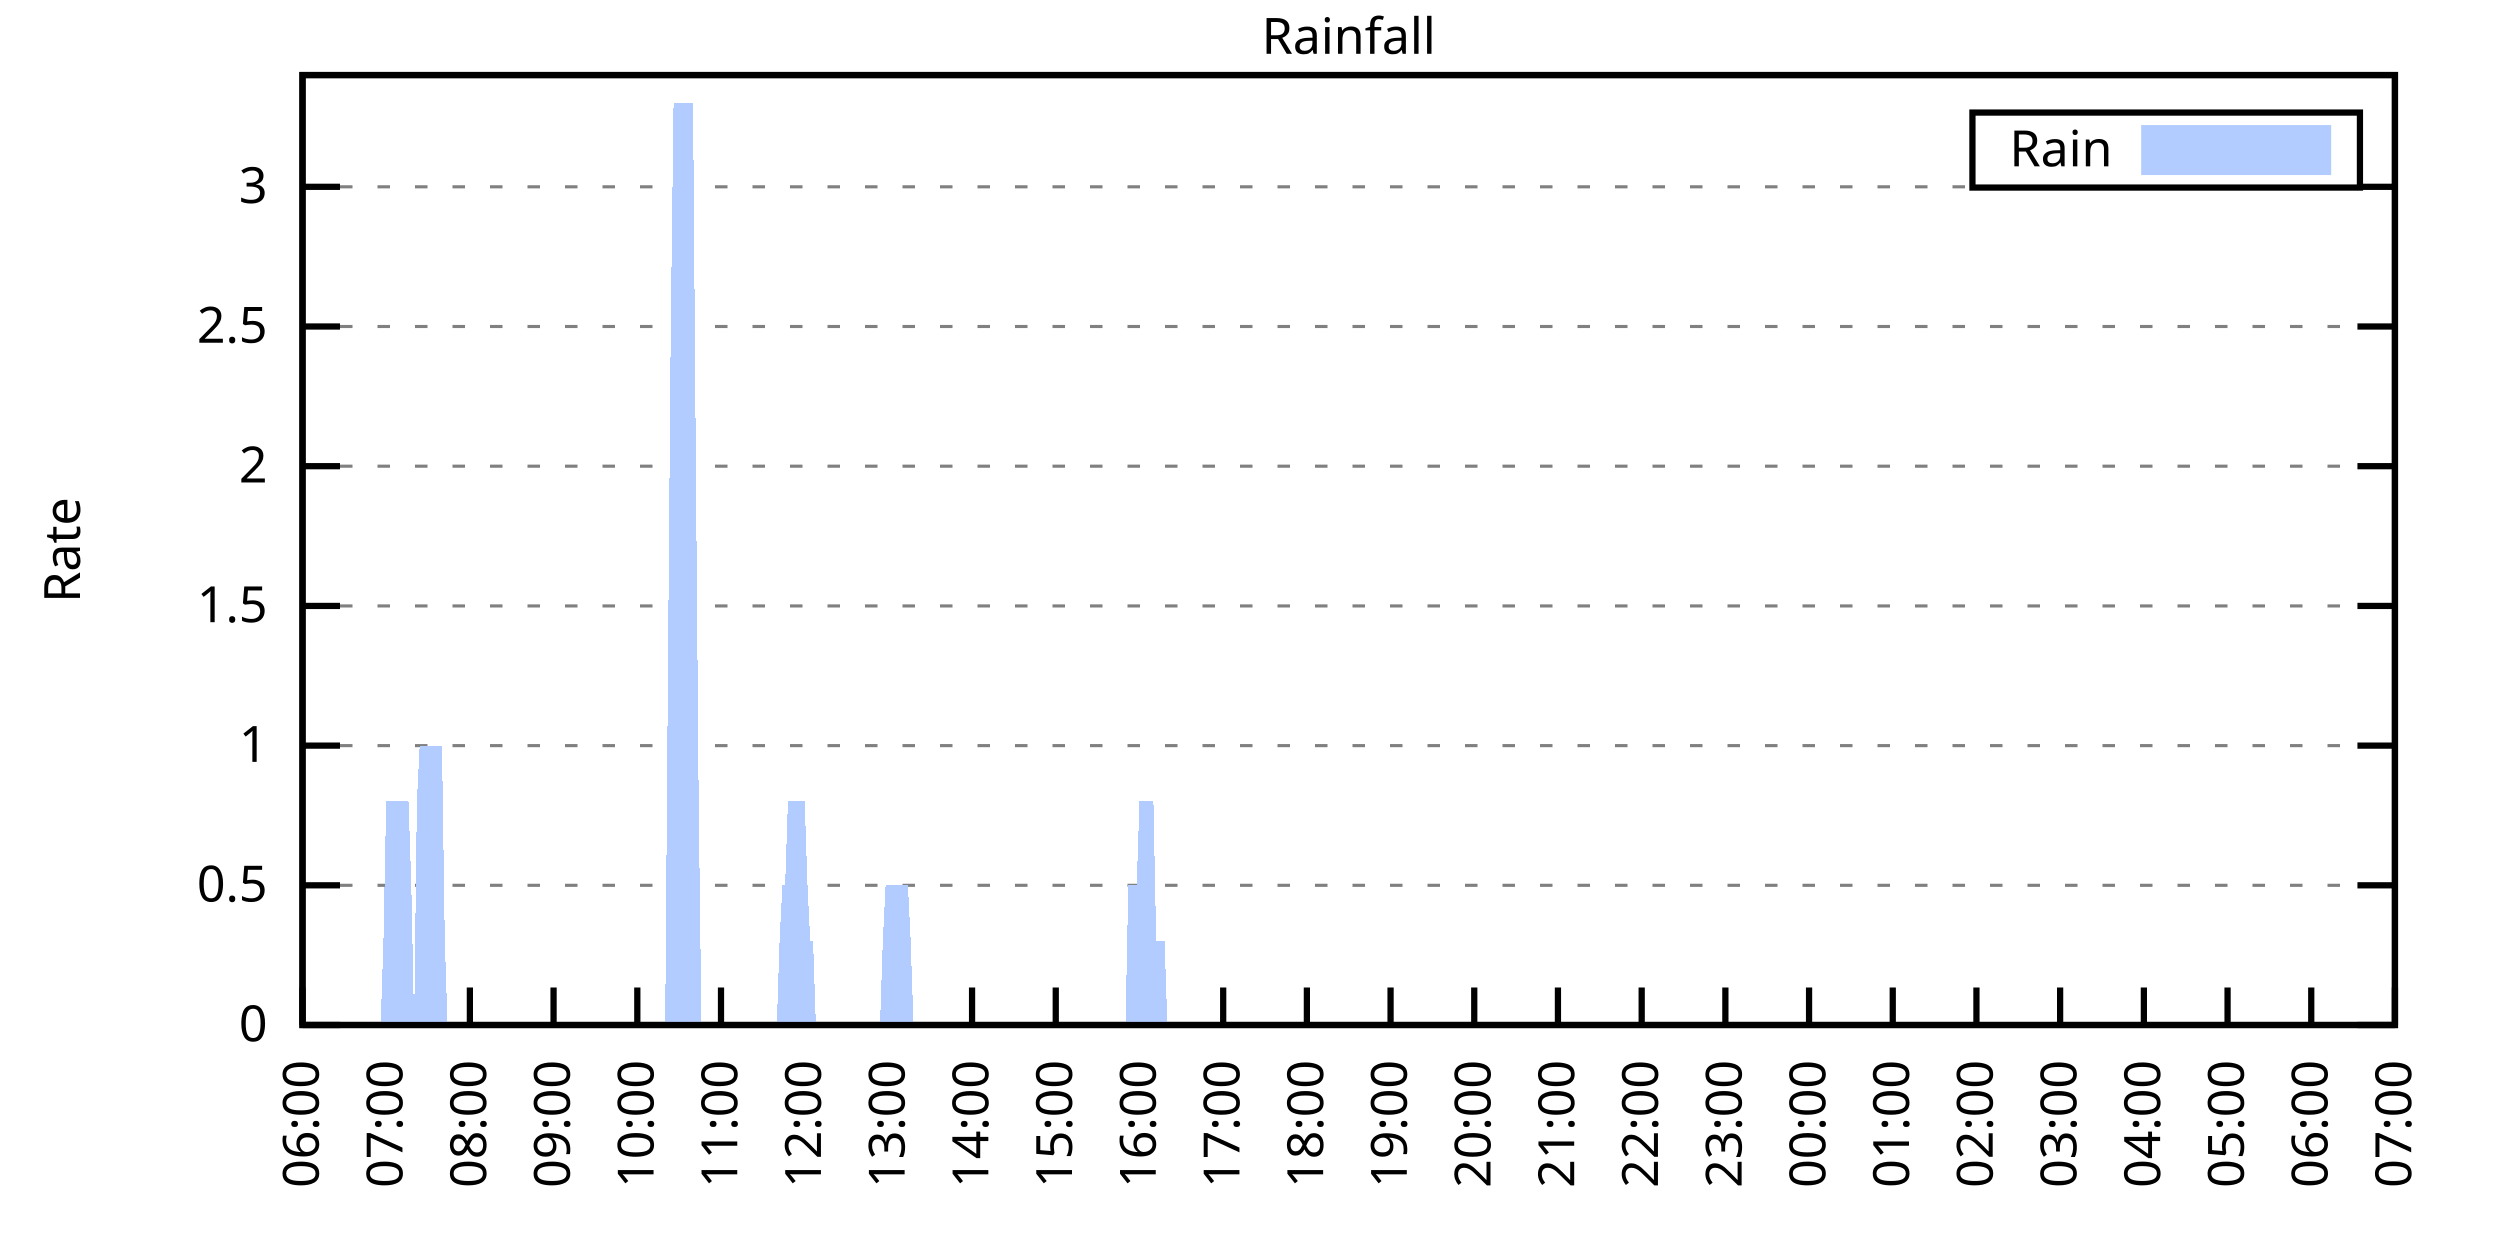
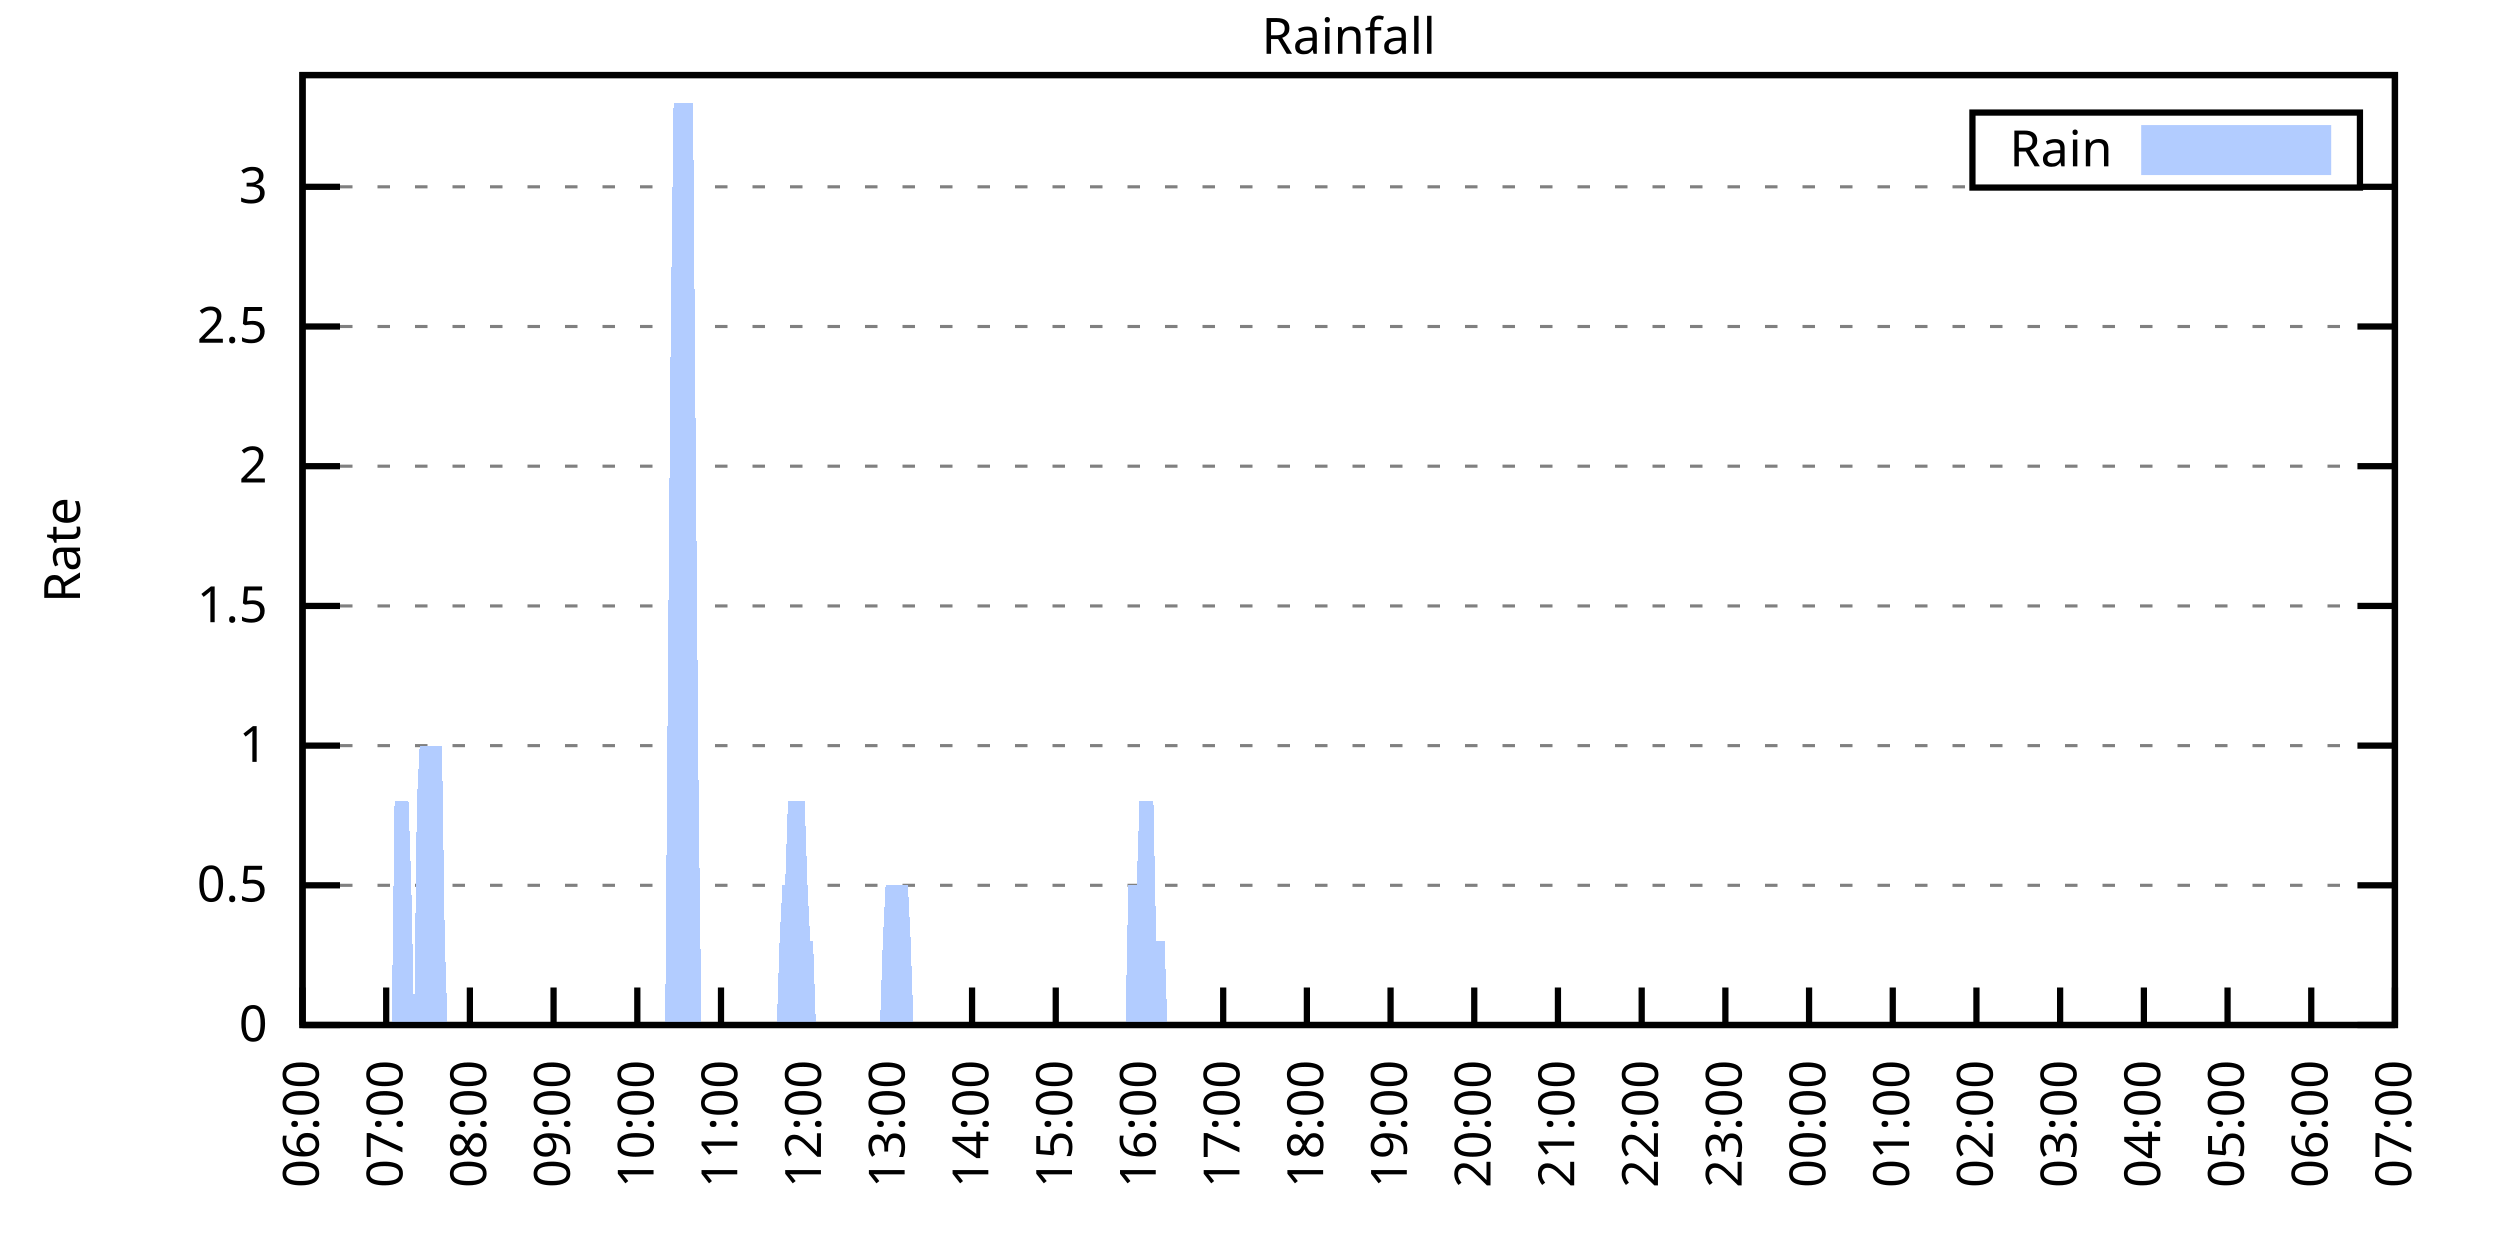
<svg xmlns="http://www.w3.org/2000/svg" xmlns:xlink="http://www.w3.org/1999/xlink" width="400" height="200" viewBox="0 0 400 200">
  <g id="gnuplot_canvas">
    <rect x="0" y="0" width="400" height="200" fill="none" />
    <defs>
      <circle id="gpDot" r="0.5" stroke-width="0.5" stroke="currentColor" />
      <path id="gpPt0" stroke-width="0.333" stroke="currentColor" d="M-1,0 h2 M0,-1 v2" />
      <path id="gpPt1" stroke-width="0.333" stroke="currentColor" d="M-1,-1 L1,1 M1,-1 L-1,1" />
      <path id="gpPt2" stroke-width="0.333" stroke="currentColor" d="M-1,0 L1,0 M0,-1 L0,1 M-1,-1 L1,1 M-1,1 L1,-1" />
      <rect id="gpPt3" stroke-width="0.333" stroke="currentColor" x="-1" y="-1" width="2" height="2" />
      <rect id="gpPt4" stroke-width="0.333" stroke="currentColor" fill="currentColor" x="-1" y="-1" width="2" height="2" />
      <circle id="gpPt5" stroke-width="0.333" stroke="currentColor" cx="0" cy="0" r="1" />
      <use xlink:href="#gpPt5" id="gpPt6" fill="currentColor" stroke="none" />
      <path id="gpPt7" stroke-width="0.333" stroke="currentColor" d="M0,-1.33 L-1.33,0.67 L1.33,0.67 z" />
      <use xlink:href="#gpPt7" id="gpPt8" fill="currentColor" stroke="none" />
      <use xlink:href="#gpPt7" id="gpPt9" stroke="currentColor" transform="rotate(180)" />
      <use xlink:href="#gpPt9" id="gpPt10" fill="currentColor" stroke="none" />
      <use xlink:href="#gpPt3" id="gpPt11" stroke="currentColor" transform="rotate(45)" />
      <use xlink:href="#gpPt11" id="gpPt12" fill="currentColor" stroke="none" />
      <path id="gpPt13" stroke-width="0.333" stroke="currentColor" d="M0,1.330 L1.265,0.411 L0.782,-1.067 L-0.782,-1.076 L-1.265,0.411 z" />
      <use xlink:href="#gpPt13" id="gpPt14" fill="currentColor" stroke="none" />
      <filter id="textbox" filterUnits="objectBoundingBox" x="0" y="0" height="1" width="1">
        <feFlood flood-color="white" flood-opacity="1" result="bgnd" />
        <feComposite in="SourceGraphic" in2="bgnd" operator="atop" />
      </filter>
      <filter id="greybox" filterUnits="objectBoundingBox" x="0" y="0" height="1" width="1">
        <feFlood flood-color="lightgrey" flood-opacity="1" result="grey" />
        <feComposite in="SourceGraphic" in2="grey" operator="atop" />
      </filter>
    </defs>
    <g fill="none" color="white" stroke="currentColor" stroke-width="1.00" stroke-linecap="butt" stroke-linejoin="miter">
</g>
    <g fill="none" color="black" stroke="currentColor" stroke-width="1.00" stroke-linecap="butt" stroke-linejoin="miter">
      <g stroke="none" shape-rendering="crispEdges">
        <polygon fill="rgb(255, 255, 255)" points="48.40,164.00 383.18,164.00 383.18,12.02 48.40,12.02 " />
      </g>
    </g>
    <g fill="none" color="black" stroke="currentColor" stroke-width="1.00" stroke-linecap="butt" stroke-linejoin="miter">
</g>
    <g fill="none" color="black" stroke="black" stroke-width="0.50" stroke-linecap="butt" stroke-linejoin="miter">
</g>
    <g fill="none" color="gray" stroke="currentColor" stroke-width="0.50" stroke-linecap="butt" stroke-linejoin="miter">
      <path stroke="gray" stroke-dasharray="2,4" class="gridline" d="M48.40,164.00 L383.19,164.00  " />
    </g>
    <g fill="none" color="gray" stroke="gray" stroke-width="1.00" stroke-linecap="butt" stroke-linejoin="miter">
</g>
    <g fill="none" color="black" stroke="currentColor" stroke-width="1.00" stroke-linecap="butt" stroke-linejoin="miter">
      <path stroke="black" d="M48.40,164.00 L54.40,164.00 M383.19,164.00 L377.19,164.00  " />
      <g transform="translate(42.80,166.60)" stroke="none" fill="black" font-family="Sans" font-size="8.00" text-anchor="end">
        <text>
          <tspan font-family="Sans"> 0</tspan>
        </text>
      </g>
    </g>
    <g fill="none" color="black" stroke="currentColor" stroke-width="1.00" stroke-linecap="butt" stroke-linejoin="miter">
</g>
    <g fill="none" color="black" stroke="black" stroke-width="0.50" stroke-linecap="butt" stroke-linejoin="miter">
</g>
    <g fill="none" color="gray" stroke="currentColor" stroke-width="0.50" stroke-linecap="butt" stroke-linejoin="miter">
      <path stroke="gray" stroke-dasharray="2,4" class="gridline" d="M48.40,141.65 L383.19,141.65  " />
    </g>
    <g fill="none" color="gray" stroke="gray" stroke-width="1.00" stroke-linecap="butt" stroke-linejoin="miter">
</g>
    <g fill="none" color="black" stroke="currentColor" stroke-width="1.00" stroke-linecap="butt" stroke-linejoin="miter">
      <path stroke="black" d="M48.40,141.65 L54.40,141.65 M383.19,141.65 L377.19,141.65  " />
      <g transform="translate(42.80,144.25)" stroke="none" fill="black" font-family="Sans" font-size="8.00" text-anchor="end">
        <text>
          <tspan font-family="Sans"> 0.5</tspan>
        </text>
      </g>
    </g>
    <g fill="none" color="black" stroke="currentColor" stroke-width="1.00" stroke-linecap="butt" stroke-linejoin="miter">
</g>
    <g fill="none" color="black" stroke="black" stroke-width="0.50" stroke-linecap="butt" stroke-linejoin="miter">
</g>
    <g fill="none" color="gray" stroke="currentColor" stroke-width="0.50" stroke-linecap="butt" stroke-linejoin="miter">
      <path stroke="gray" stroke-dasharray="2,4" class="gridline" d="M48.40,119.30 L383.19,119.30  " />
    </g>
    <g fill="none" color="gray" stroke="gray" stroke-width="1.00" stroke-linecap="butt" stroke-linejoin="miter">
</g>
    <g fill="none" color="black" stroke="currentColor" stroke-width="1.00" stroke-linecap="butt" stroke-linejoin="miter">
      <path stroke="black" d="M48.40,119.30 L54.40,119.30 M383.19,119.30 L377.19,119.30  " />
      <g transform="translate(42.80,121.90)" stroke="none" fill="black" font-family="Sans" font-size="8.00" text-anchor="end">
        <text>
          <tspan font-family="Sans"> 1</tspan>
        </text>
      </g>
    </g>
    <g fill="none" color="black" stroke="currentColor" stroke-width="1.00" stroke-linecap="butt" stroke-linejoin="miter">
</g>
    <g fill="none" color="black" stroke="black" stroke-width="0.50" stroke-linecap="butt" stroke-linejoin="miter">
</g>
    <g fill="none" color="gray" stroke="currentColor" stroke-width="0.50" stroke-linecap="butt" stroke-linejoin="miter">
      <path stroke="gray" stroke-dasharray="2,4" class="gridline" d="M48.40,96.95 L383.19,96.95  " />
    </g>
    <g fill="none" color="gray" stroke="gray" stroke-width="1.00" stroke-linecap="butt" stroke-linejoin="miter">
</g>
    <g fill="none" color="black" stroke="currentColor" stroke-width="1.00" stroke-linecap="butt" stroke-linejoin="miter">
      <path stroke="black" d="M48.40,96.95 L54.40,96.95 M383.19,96.95 L377.19,96.95  " />
      <g transform="translate(42.80,99.55)" stroke="none" fill="black" font-family="Sans" font-size="8.00" text-anchor="end">
        <text>
          <tspan font-family="Sans"> 1.5</tspan>
        </text>
      </g>
    </g>
    <g fill="none" color="black" stroke="currentColor" stroke-width="1.00" stroke-linecap="butt" stroke-linejoin="miter">
</g>
    <g fill="none" color="black" stroke="black" stroke-width="0.50" stroke-linecap="butt" stroke-linejoin="miter">
</g>
    <g fill="none" color="gray" stroke="currentColor" stroke-width="0.50" stroke-linecap="butt" stroke-linejoin="miter">
      <path stroke="gray" stroke-dasharray="2,4" class="gridline" d="M48.40,74.59 L383.19,74.59  " />
    </g>
    <g fill="none" color="gray" stroke="gray" stroke-width="1.00" stroke-linecap="butt" stroke-linejoin="miter">
</g>
    <g fill="none" color="black" stroke="currentColor" stroke-width="1.00" stroke-linecap="butt" stroke-linejoin="miter">
      <path stroke="black" d="M48.40,74.59 L54.40,74.59 M383.19,74.59 L377.19,74.59  " />
      <g transform="translate(42.80,77.19)" stroke="none" fill="black" font-family="Sans" font-size="8.00" text-anchor="end">
        <text>
          <tspan font-family="Sans"> 2</tspan>
        </text>
      </g>
    </g>
    <g fill="none" color="black" stroke="currentColor" stroke-width="1.00" stroke-linecap="butt" stroke-linejoin="miter">
</g>
    <g fill="none" color="black" stroke="black" stroke-width="0.50" stroke-linecap="butt" stroke-linejoin="miter">
</g>
    <g fill="none" color="gray" stroke="currentColor" stroke-width="0.50" stroke-linecap="butt" stroke-linejoin="miter">
      <path stroke="gray" stroke-dasharray="2,4" class="gridline" d="M48.40,52.24 L383.19,52.24  " />
    </g>
    <g fill="none" color="gray" stroke="gray" stroke-width="1.00" stroke-linecap="butt" stroke-linejoin="miter">
</g>
    <g fill="none" color="black" stroke="currentColor" stroke-width="1.00" stroke-linecap="butt" stroke-linejoin="miter">
      <path stroke="black" d="M48.40,52.24 L54.40,52.24 M383.19,52.24 L377.19,52.24  " />
      <g transform="translate(42.80,54.84)" stroke="none" fill="black" font-family="Sans" font-size="8.00" text-anchor="end">
        <text>
          <tspan font-family="Sans"> 2.5</tspan>
        </text>
      </g>
    </g>
    <g fill="none" color="black" stroke="currentColor" stroke-width="1.00" stroke-linecap="butt" stroke-linejoin="miter">
</g>
    <g fill="none" color="black" stroke="black" stroke-width="0.50" stroke-linecap="butt" stroke-linejoin="miter">
</g>
    <g fill="none" color="gray" stroke="currentColor" stroke-width="0.50" stroke-linecap="butt" stroke-linejoin="miter">
      <path stroke="gray" stroke-dasharray="2,4" class="gridline" d="M48.40,29.89 L315.59,29.89 M377.59,29.89 L383.19,29.89  " />
    </g>
    <g fill="none" color="gray" stroke="gray" stroke-width="1.00" stroke-linecap="butt" stroke-linejoin="miter">
</g>
    <g fill="none" color="black" stroke="currentColor" stroke-width="1.00" stroke-linecap="butt" stroke-linejoin="miter">
      <path stroke="black" d="M48.40,29.89 L54.40,29.89 M383.19,29.89 L377.19,29.89  " />
      <g transform="translate(42.80,32.49)" stroke="none" fill="black" font-family="Sans" font-size="8.00" text-anchor="end">
        <text>
          <tspan font-family="Sans"> 3</tspan>
        </text>
      </g>
    </g>
    <g fill="none" color="black" stroke="currentColor" stroke-width="1.00" stroke-linecap="butt" stroke-linejoin="miter">
      <path stroke="black" d="M48.40,164.00 L48.40,158.00  " />
      <g transform="translate(51.00,169.60) rotate(270.00)" stroke="none" fill="black" font-family="Sans" font-size="8.00" text-anchor="end">
        <text>
          <tspan font-family="Sans">06:00</tspan>
        </text>
      </g>
    </g>
    <g fill="none" color="black" stroke="currentColor" stroke-width="1.00" stroke-linecap="butt" stroke-linejoin="miter">
      <path stroke="black" d="M61.79,164.00 L61.79,158.00  " />
      <g transform="translate(64.39,169.60) rotate(270.00)" stroke="none" fill="black" font-family="Sans" font-size="8.00" text-anchor="end">
        <text>
          <tspan font-family="Sans">07:00</tspan>
        </text>
      </g>
    </g>
    <g fill="none" color="black" stroke="currentColor" stroke-width="1.00" stroke-linecap="butt" stroke-linejoin="miter">
      <path stroke="black" d="M75.18,164.00 L75.18,158.00  " />
      <g transform="translate(77.78,169.60) rotate(270.00)" stroke="none" fill="black" font-family="Sans" font-size="8.00" text-anchor="end">
        <text>
          <tspan font-family="Sans">08:00</tspan>
        </text>
      </g>
    </g>
    <g fill="none" color="black" stroke="currentColor" stroke-width="1.00" stroke-linecap="butt" stroke-linejoin="miter">
      <path stroke="black" d="M88.57,164.00 L88.57,158.00  " />
      <g transform="translate(91.17,169.60) rotate(270.00)" stroke="none" fill="black" font-family="Sans" font-size="8.00" text-anchor="end">
        <text>
          <tspan font-family="Sans">09:00</tspan>
        </text>
      </g>
    </g>
    <g fill="none" color="black" stroke="currentColor" stroke-width="1.00" stroke-linecap="butt" stroke-linejoin="miter">
      <path stroke="black" d="M101.97,164.00 L101.97,158.00  " />
      <g transform="translate(104.57,169.60) rotate(270.00)" stroke="none" fill="black" font-family="Sans" font-size="8.00" text-anchor="end">
        <text>
          <tspan font-family="Sans">10:00</tspan>
        </text>
      </g>
    </g>
    <g fill="none" color="black" stroke="currentColor" stroke-width="1.00" stroke-linecap="butt" stroke-linejoin="miter">
      <path stroke="black" d="M115.36,164.00 L115.36,158.00  " />
      <g transform="translate(117.96,169.60) rotate(270.00)" stroke="none" fill="black" font-family="Sans" font-size="8.00" text-anchor="end">
        <text>
          <tspan font-family="Sans">11:00</tspan>
        </text>
      </g>
    </g>
    <g fill="none" color="black" stroke="currentColor" stroke-width="1.00" stroke-linecap="butt" stroke-linejoin="miter">
      <path stroke="black" d="M128.75,164.00 L128.75,158.00  " />
      <g transform="translate(131.35,169.60) rotate(270.00)" stroke="none" fill="black" font-family="Sans" font-size="8.00" text-anchor="end">
        <text>
          <tspan font-family="Sans">12:00</tspan>
        </text>
      </g>
    </g>
    <g fill="none" color="black" stroke="currentColor" stroke-width="1.00" stroke-linecap="butt" stroke-linejoin="miter">
      <path stroke="black" d="M142.14,164.00 L142.14,158.00  " />
      <g transform="translate(144.74,169.60) rotate(270.00)" stroke="none" fill="black" font-family="Sans" font-size="8.00" text-anchor="end">
        <text>
          <tspan font-family="Sans">13:00</tspan>
        </text>
      </g>
    </g>
    <g fill="none" color="black" stroke="currentColor" stroke-width="1.00" stroke-linecap="butt" stroke-linejoin="miter">
      <path stroke="black" d="M155.53,164.00 L155.53,158.00  " />
      <g transform="translate(158.13,169.60) rotate(270.00)" stroke="none" fill="black" font-family="Sans" font-size="8.00" text-anchor="end">
        <text>
          <tspan font-family="Sans">14:00</tspan>
        </text>
      </g>
    </g>
    <g fill="none" color="black" stroke="currentColor" stroke-width="1.00" stroke-linecap="butt" stroke-linejoin="miter">
      <path stroke="black" d="M168.92,164.00 L168.92,158.00  " />
      <g transform="translate(171.52,169.60) rotate(270.00)" stroke="none" fill="black" font-family="Sans" font-size="8.00" text-anchor="end">
        <text>
          <tspan font-family="Sans">15:00</tspan>
        </text>
      </g>
    </g>
    <g fill="none" color="black" stroke="currentColor" stroke-width="1.00" stroke-linecap="butt" stroke-linejoin="miter">
      <path stroke="black" d="M182.32,164.00 L182.32,158.00  " />
      <g transform="translate(184.92,169.60) rotate(270.00)" stroke="none" fill="black" font-family="Sans" font-size="8.00" text-anchor="end">
        <text>
          <tspan font-family="Sans">16:00</tspan>
        </text>
      </g>
    </g>
    <g fill="none" color="black" stroke="currentColor" stroke-width="1.00" stroke-linecap="butt" stroke-linejoin="miter">
      <path stroke="black" d="M195.71,164.00 L195.71,158.00  " />
      <g transform="translate(198.31,169.60) rotate(270.00)" stroke="none" fill="black" font-family="Sans" font-size="8.00" text-anchor="end">
        <text>
          <tspan font-family="Sans">17:00</tspan>
        </text>
      </g>
    </g>
    <g fill="none" color="black" stroke="currentColor" stroke-width="1.00" stroke-linecap="butt" stroke-linejoin="miter">
      <path stroke="black" d="M209.10,164.00 L209.10,158.00  " />
      <g transform="translate(211.70,169.60) rotate(270.00)" stroke="none" fill="black" font-family="Sans" font-size="8.00" text-anchor="end">
        <text>
          <tspan font-family="Sans">18:00</tspan>
        </text>
      </g>
    </g>
    <g fill="none" color="black" stroke="currentColor" stroke-width="1.00" stroke-linecap="butt" stroke-linejoin="miter">
      <path stroke="black" d="M222.49,164.00 L222.49,158.00  " />
      <g transform="translate(225.09,169.60) rotate(270.00)" stroke="none" fill="black" font-family="Sans" font-size="8.00" text-anchor="end">
        <text>
          <tspan font-family="Sans">19:00</tspan>
        </text>
      </g>
    </g>
    <g fill="none" color="black" stroke="currentColor" stroke-width="1.00" stroke-linecap="butt" stroke-linejoin="miter">
      <path stroke="black" d="M235.88,164.00 L235.88,158.00  " />
      <g transform="translate(238.48,169.60) rotate(270.00)" stroke="none" fill="black" font-family="Sans" font-size="8.00" text-anchor="end">
        <text>
          <tspan font-family="Sans">20:00</tspan>
        </text>
      </g>
    </g>
    <g fill="none" color="black" stroke="currentColor" stroke-width="1.00" stroke-linecap="butt" stroke-linejoin="miter">
      <path stroke="black" d="M249.27,164.00 L249.27,158.00  " />
      <g transform="translate(251.87,169.60) rotate(270.00)" stroke="none" fill="black" font-family="Sans" font-size="8.00" text-anchor="end">
        <text>
          <tspan font-family="Sans">21:00</tspan>
        </text>
      </g>
    </g>
    <g fill="none" color="black" stroke="currentColor" stroke-width="1.00" stroke-linecap="butt" stroke-linejoin="miter">
      <path stroke="black" d="M262.67,164.00 L262.67,158.00  " />
      <g transform="translate(265.27,169.60) rotate(270.00)" stroke="none" fill="black" font-family="Sans" font-size="8.00" text-anchor="end">
        <text>
          <tspan font-family="Sans">22:00</tspan>
        </text>
      </g>
    </g>
    <g fill="none" color="black" stroke="currentColor" stroke-width="1.00" stroke-linecap="butt" stroke-linejoin="miter">
      <path stroke="black" d="M276.06,164.00 L276.06,158.00  " />
      <g transform="translate(278.66,169.60) rotate(270.00)" stroke="none" fill="black" font-family="Sans" font-size="8.00" text-anchor="end">
        <text>
          <tspan font-family="Sans">23:00</tspan>
        </text>
      </g>
    </g>
    <g fill="none" color="black" stroke="currentColor" stroke-width="1.00" stroke-linecap="butt" stroke-linejoin="miter">
      <path stroke="black" d="M289.45,164.00 L289.45,158.00  " />
      <g transform="translate(292.05,169.60) rotate(270.00)" stroke="none" fill="black" font-family="Sans" font-size="8.00" text-anchor="end">
        <text>
          <tspan font-family="Sans">00:00</tspan>
        </text>
      </g>
    </g>
    <g fill="none" color="black" stroke="currentColor" stroke-width="1.00" stroke-linecap="butt" stroke-linejoin="miter">
      <path stroke="black" d="M302.84,164.00 L302.84,158.00  " />
      <g transform="translate(305.44,169.60) rotate(270.00)" stroke="none" fill="black" font-family="Sans" font-size="8.00" text-anchor="end">
        <text>
          <tspan font-family="Sans">01:00</tspan>
        </text>
      </g>
    </g>
    <g fill="none" color="black" stroke="currentColor" stroke-width="1.00" stroke-linecap="butt" stroke-linejoin="miter">
      <path stroke="black" d="M316.23,164.00 L316.23,158.00  " />
      <g transform="translate(318.83,169.60) rotate(270.00)" stroke="none" fill="black" font-family="Sans" font-size="8.00" text-anchor="end">
        <text>
          <tspan font-family="Sans">02:00</tspan>
        </text>
      </g>
    </g>
    <g fill="none" color="black" stroke="currentColor" stroke-width="1.00" stroke-linecap="butt" stroke-linejoin="miter">
      <path stroke="black" d="M329.62,164.00 L329.62,158.00  " />
      <g transform="translate(332.22,169.60) rotate(270.00)" stroke="none" fill="black" font-family="Sans" font-size="8.00" text-anchor="end">
        <text>
          <tspan font-family="Sans">03:00</tspan>
        </text>
      </g>
    </g>
    <g fill="none" color="black" stroke="currentColor" stroke-width="1.00" stroke-linecap="butt" stroke-linejoin="miter">
      <path stroke="black" d="M343.02,164.00 L343.02,158.00  " />
      <g transform="translate(345.62,169.60) rotate(270.00)" stroke="none" fill="black" font-family="Sans" font-size="8.00" text-anchor="end">
        <text>
          <tspan font-family="Sans">04:00</tspan>
        </text>
      </g>
    </g>
    <g fill="none" color="black" stroke="currentColor" stroke-width="1.00" stroke-linecap="butt" stroke-linejoin="miter">
      <path stroke="black" d="M356.41,164.00 L356.41,158.00  " />
      <g transform="translate(359.01,169.60) rotate(270.00)" stroke="none" fill="black" font-family="Sans" font-size="8.00" text-anchor="end">
        <text>
          <tspan font-family="Sans">05:00</tspan>
        </text>
      </g>
    </g>
    <g fill="none" color="black" stroke="currentColor" stroke-width="1.00" stroke-linecap="butt" stroke-linejoin="miter">
      <path stroke="black" d="M369.80,164.00 L369.80,158.00  " />
      <g transform="translate(372.40,169.60) rotate(270.00)" stroke="none" fill="black" font-family="Sans" font-size="8.00" text-anchor="end">
        <text>
          <tspan font-family="Sans">06:00</tspan>
        </text>
      </g>
    </g>
    <g fill="none" color="black" stroke="currentColor" stroke-width="1.00" stroke-linecap="butt" stroke-linejoin="miter">
      <path stroke="black" d="M383.19,164.00 L383.19,158.00  " />
      <g transform="translate(385.79,169.60) rotate(270.00)" stroke="none" fill="black" font-family="Sans" font-size="8.00" text-anchor="end">
        <text>
          <tspan font-family="Sans">07:00</tspan>
        </text>
      </g>
    </g>
    <g fill="none" color="black" stroke="currentColor" stroke-width="1.00" stroke-linecap="butt" stroke-linejoin="miter">
</g>
    <g fill="none" color="black" stroke="currentColor" stroke-width="1.00" stroke-linecap="butt" stroke-linejoin="miter">
      <path stroke="black" d="M48.40,12.01 L48.40,164.00 L383.19,164.00 L383.19,12.01 L48.40,12.01 Z  " />
    </g>
    <g fill="none" color="black" stroke="currentColor" stroke-width="1.00" stroke-linecap="butt" stroke-linejoin="miter">
</g>
    <g fill="none" color="black" stroke="currentColor" stroke-width="1.00" stroke-linecap="butt" stroke-linejoin="miter">
      <path stroke="black" d="M315.59,30.01 L315.59,18.01 L377.59,18.01 L377.59,30.01 L315.59,30.01 Z  " />
    </g>
    <g id="Rainfall_plot_1">
      <g fill="none" color="white" stroke="black" stroke-width="2.00" stroke-linecap="butt" stroke-linejoin="miter">
</g>
      <g fill="none" color="black" stroke="currentColor" stroke-width="2.00" stroke-linecap="butt" stroke-linejoin="miter">
        <g transform="translate(337.99,26.61)" stroke="none" fill="black" font-family="Sans" font-size="8.00" text-anchor="end">
          <text>
            <tspan font-family="Sans">Rain</tspan>
          </text>
        </g>
      </g>
      <g fill="none" color="black" stroke="currentColor" stroke-width="2.00" stroke-linecap="butt" stroke-linejoin="miter">
        <g stroke="none" shape-rendering="crispEdges">
          <polygon fill="rgb(178, 204, 255)" points="343.59,27.01 371.99,27.01 371.99,21.01 343.59,21.01 " />
        </g>
        <path stroke="rgb(178, 204, 255)" d="M343.59,27.01 L371.99,27.01 L371.99,21.01 L343.59,21.01 L343.59,27.01 Z  " />
      </g>
      <g fill="none" color="black" stroke="currentColor" stroke-width="2.00" stroke-linecap="butt" stroke-linejoin="miter">
        <g stroke="none" shape-rendering="crispEdges">
-           <polygon fill="rgb(178, 204, 255)" points="55.54,164.00 55.99,164.00 56.43,164.00 56.88,164.00 57.33,164.00 57.77,164.00 58.22,164.00 58.67,164.00 59.11,164.00 59.56,164.00 60.01,164.00 60.45,164.00 60.90,164.00 61.35,150.59 61.79,128.24 62.24,128.24 62.68,128.24 63.13,128.24 63.58,128.24 64.02,128.24 64.47,128.24 64.92,128.24 65.36,128.24 65.81,141.65 66.26,164.00 66.70,128.24 67.15,119.30 67.59,119.30 68.04,119.30 68.49,119.30 68.93,119.30 69.38,119.30 69.83,119.30 70.27,119.30 70.72,119.30 71.17,150.59 71.61,164.00 72.06,164.00 72.50,164.00 72.95,164.00 73.40,164.00 73.84,164.00 74.29,164.00 74.74,164.00 75.18,164.00 75.63,164.00 76.08,164.00 76.52,164.00 76.97,164.00 77.42,164.00 77.86,164.00 78.31,164.00 78.75,164.00 79.20,164.00 79.65,164.00 80.09,164.00 80.54,164.00 80.99,164.00 81.43,164.00 81.88,164.00 82.33,164.00 82.77,164.00 83.22,164.00 83.66,164.00 84.11,164.00 84.56,164.00 85.00,164.00 85.45,164.00 85.90,164.00 86.34,164.00 86.79,164.00 87.24,164.00 87.68,164.00 88.13,164.00 88.57,164.00 89.02,164.00 89.47,164.00 89.91,164.00 90.36,164.00 90.81,164.00 91.25,164.00 91.70,164.00 92.15,164.00 92.59,164.00 93.04,164.00 93.49,164.00 93.93,164.00 94.38,164.00 94.82,164.00 95.27,164.00 95.72,164.00 96.16,164.00 96.61,164.00 97.06,164.00 97.50,164.00 97.95,164.00 98.40,164.00 98.84,164.00 99.29,164.00 99.73,164.00 100.18,164.00 100.63,164.00 101.07,164.00 101.52,164.00 101.97,164.00 102.41,164.00 102.86,164.00 103.31,164.00 103.75,164.00 104.20,164.00 104.64,164.00 105.09,164.00 105.54,164.00 105.98,164.00 106.43,164.00 106.88,105.89 107.32,52.24 107.77,16.48 108.22,16.48 108.66,16.48 109.11,16.48 109.55,16.48 110.00,16.48 110.45,16.48 110.89,16.48 111.34,74.59 111.79,128.24 112.23,164.00 112.68,164.00 113.13,164.00 113.57,164.00 114.02,164.00 114.47,164.00 114.91,164.00 115.36,164.00 115.80,164.00 116.25,164.00 116.70,164.00 117.14,164.00 117.59,164.00 118.04,164.00 118.48,164.00 118.93,164.00 119.38,164.00 119.82,164.00 120.27,164.00 120.71,164.00 121.16,164.00 121.61,164.00 122.05,164.00 122.50,164.00 122.95,164.00 123.39,164.00 123.84,164.00 124.29,164.00 124.73,150.59 125.18,141.65 125.62,141.65 126.07,128.24 126.52,128.24 126.96,128.24 127.41,128.24 127.86,128.24 128.30,128.24 128.75,128.24 129.20,141.65 129.64,150.59 130.09,150.59 130.54,164.00 130.98,164.00 131.43,164.00 131.87,164.00 132.32,164.00 132.77,164.00 133.21,164.00 133.66,164.00 134.11,164.00 134.55,164.00 135.00,164.00 135.45,164.00 135.89,164.00 136.34,164.00 136.78,164.00 137.23,164.00 137.68,164.00 138.12,164.00 138.57,164.00 139.02,164.00 139.46,164.00 139.91,164.00 140.36,164.00 140.80,164.00 141.25,150.59 141.69,141.65 142.14,141.65 142.59,141.65 143.03,141.65 143.48,141.65 143.93,141.65 144.37,141.65 144.82,141.65 145.27,141.65 145.71,150.59 146.16,164.00 146.61,164.00 147.05,164.00 147.50,164.00 147.94,164.00 148.39,164.00 148.84,164.00 149.28,164.00 149.73,164.00 150.18,164.00 150.62,164.00 151.07,164.00 151.52,164.00 151.96,164.00 152.41,164.00 152.85,164.00 153.30,164.00 153.75,164.00 154.19,164.00 154.64,164.00 155.09,164.00 155.53,164.00 155.98,164.00 156.43,164.00 156.87,164.00 157.32,164.00 157.76,164.00 158.21,164.00 158.66,164.00 159.10,164.00 159.55,164.00 160.00,164.00 160.44,164.00 160.89,164.00 161.34,164.00 161.78,164.00 162.23,164.00 162.67,164.00 163.12,164.00 163.57,164.00 164.01,164.00 164.46,164.00 164.91,164.00 165.35,164.00 165.80,164.00 166.25,164.00 166.69,164.00 167.14,164.00 167.59,164.00 168.03,164.00 168.48,164.00 168.92,164.00 169.37,164.00 169.82,164.00 170.26,164.00 170.71,164.00 171.16,164.00 171.60,164.00 172.05,164.00 172.50,164.00 172.94,164.00 173.39,164.00 173.83,164.00 174.28,164.00 174.73,164.00 175.17,164.00 175.62,164.00 176.07,164.00 176.51,164.00 176.96,164.00 177.41,164.00 177.85,164.00 178.30,164.00 178.74,164.00 179.19,164.00 179.64,164.00 180.08,164.00 180.53,141.65 180.98,141.65 181.42,141.65 181.87,141.65 182.32,128.24 182.76,128.24 183.21,128.24 183.66,128.24 184.10,128.24 184.55,128.24 184.99,150.59 185.44,150.59 185.89,150.59 186.33,150.59 186.78,164.00 187.23,164.00 187.67,164.00 188.12,164.00 188.57,164.00 189.01,164.00 189.46,164.00 189.90,164.00 190.35,164.00 190.80,164.00 191.24,164.00 191.69,164.00 192.14,164.00 192.58,164.00 193.03,164.00 193.48,164.00 193.92,164.00 194.37,164.00 194.81,164.00 195.26,164.00 195.71,164.00 196.15,164.00 196.60,164.00 197.05,164.00 197.49,164.00 197.94,164.00 198.39,164.00 198.83,164.00 199.28,164.00 199.73,164.00 200.17,164.00 200.62,164.00 201.06,164.00 201.51,164.00 201.96,164.00 202.40,164.00 202.85,164.00 203.30,164.00 203.74,164.00 204.19,164.00 204.64,164.00 205.08,164.00 205.53,164.00 205.97,164.00 206.42,164.00 206.87,164.00 207.31,164.00 207.76,164.00 208.21,164.00 208.65,164.00 209.10,164.00 209.55,164.00 209.99,164.00 210.44,164.00 210.88,164.00 211.33,164.00 211.78,164.00 212.22,164.00 212.67,164.00 213.12,164.00 213.56,164.00 214.01,164.00 214.46,164.00 214.90,164.00 215.35,164.00 215.80,164.00 216.24,164.00 216.69,164.00 217.13,164.00 217.58,164.00 218.03,164.00 218.47,164.00 218.92,164.00 219.37,164.00 219.81,164.00 220.26,164.00 220.71,164.00 221.15,164.00 221.60,164.00 222.04,164.00 222.49,164.00 222.94,164.00 223.38,164.00 223.83,164.00 224.28,164.00 224.72,164.00 225.17,164.00 225.62,164.00 226.06,164.00 226.51,164.00 226.95,164.00 227.40,164.00 227.85,164.00 228.29,164.00 228.74,164.00 229.19,164.00 229.63,164.00 230.08,164.00 230.53,164.00 230.97,164.00 231.42,164.00 231.86,164.00 232.31,164.00 232.76,164.00 233.20,164.00 233.65,164.00 234.10,164.00 234.54,164.00 234.99,164.00 235.44,164.00 235.88,164.00 236.33,164.00 236.78,164.00 237.22,164.00 237.67,164.00 238.11,164.00 238.56,164.00 239.01,164.00 239.45,164.00 239.90,164.00 240.35,164.00 240.79,164.00 241.24,164.00 241.69,164.00 242.13,164.00 242.58,164.00 243.02,164.00 243.47,164.00 243.92,164.00 244.36,164.00 244.81,164.00 245.26,164.00 245.70,164.00 246.15,164.00 246.60,164.00 247.04,164.00 247.49,164.00 247.93,164.00 248.38,164.00 248.83,164.00 249.27,164.00 249.72,164.00 250.17,164.00 250.61,164.00 251.06,164.00 251.51,164.00 251.95,164.00 252.40,164.00 252.85,164.00 253.29,164.00 253.74,164.00 254.18,164.00 254.63,164.00 255.08,164.00 255.52,164.00 255.97,164.00 256.42,164.00 256.86,164.00 257.31,164.00 257.76,164.00 258.20,164.00 258.65,164.00 259.09,164.00 259.54,164.00 259.99,164.00 260.43,164.00 260.88,164.00 261.33,164.00 261.77,164.00 262.22,164.00 262.67,164.00 263.11,164.00 263.56,164.00 264.00,164.00 264.45,164.00 264.90,164.00 265.34,164.00 265.79,164.00 266.24,164.00 266.68,164.00 267.13,164.00 267.58,164.00 268.02,164.00 268.47,164.00 268.92,164.00 269.36,164.00 269.81,164.00 270.25,164.00 270.70,164.00 271.15,164.00 271.59,164.00 272.04,164.00 272.49,164.00 272.93,164.00 273.38,164.00 273.83,164.00 274.27,164.00 274.72,164.00 275.16,164.00 275.61,164.00 276.06,164.00 276.50,164.00 276.95,164.00 277.40,164.00 277.84,164.00 278.29,164.00 278.74,164.00 279.18,164.00 279.63,164.00 280.07,164.00 280.52,164.00 280.97,164.00 281.41,164.00 281.86,164.00 282.31,164.00 282.75,164.00 283.20,164.00 283.65,164.00 284.09,164.00 284.54,164.00 284.98,164.00 285.43,164.00 285.88,164.00 286.32,164.00 286.77,164.00 287.22,164.00 287.66,164.00 288.11,164.00 288.56,164.00 289.00,164.00 289.45,164.00 289.90,164.00 290.34,164.00 290.79,164.00 291.23,164.00 291.68,164.00 292.13,164.00 292.57,164.00 293.02,164.00 293.47,164.00 293.91,164.00 294.36,164.00 294.81,164.00 295.25,164.00 295.70,164.00 296.14,164.00 296.59,164.00 297.04,164.00 297.48,164.00 297.93,164.00 298.38,164.00 298.82,164.00 299.27,164.00 299.72,164.00 300.16,164.00 300.61,164.00 301.05,164.00 301.50,164.00 301.95,164.00 302.39,164.00 302.84,164.00 303.29,164.00 303.73,164.00 304.18,164.00 304.63,164.00 305.07,164.00 305.52,164.00 305.97,164.00 306.41,164.00 306.86,164.00 307.30,164.00 307.75,164.00 308.20,164.00 308.64,164.00 309.09,164.00 309.54,164.00 309.98,164.00 310.43,164.00 310.88,164.00 311.32,164.00 311.77,164.00 312.21,164.00 312.66,164.00 313.11,164.00 313.55,164.00 314.00,164.00 314.45,164.00 314.89,164.00 315.34,164.00 315.79,164.00 316.23,164.00 316.68,164.00 317.12,164.00 317.57,164.00 318.02,164.00 318.46,164.00 318.91,164.00 319.36,164.00 319.80,164.00 320.25,164.00 320.70,164.00 321.14,164.00 321.59,164.00 322.04,164.00 322.48,164.00 322.93,164.00 323.37,164.00 323.82,164.00 324.27,164.00 324.71,164.00 325.16,164.00 325.61,164.00 326.05,164.00 326.50,164.00 326.95,164.00 327.39,164.00 327.84,164.00 328.28,164.00 328.73,164.00 329.18,164.00 329.62,164.00 330.07,164.00 330.52,164.00 330.96,164.00 331.41,164.00 331.86,164.00 332.30,164.00 332.75,164.00 333.19,164.00 333.64,164.00 334.09,164.00 334.53,164.00 334.98,164.00 335.43,164.00 335.87,164.00 336.32,164.00 336.77,164.00 337.21,164.00 337.66,164.00 338.10,164.00 338.55,164.00 339.00,164.00 339.44,164.00 339.89,164.00 340.34,164.00 340.78,164.00 341.23,164.00 341.68,164.00 342.12,164.00 342.57,164.00 343.02,164.00 343.46,164.00 343.91,164.00 344.35,164.00 344.80,164.00 345.25,164.00 345.69,164.00 346.14,164.00 346.59,164.00 347.03,164.00 347.48,164.00 347.93,164.00 348.37,164.00 348.82,164.00 349.26,164.00 349.71,164.00 350.16,164.00 350.60,164.00 351.05,164.00 351.50,164.00 351.94,164.00 352.39,164.00 352.84,164.00 353.28,164.00 353.73,164.00 354.17,164.00 354.62,164.00 355.07,164.00 355.51,164.00 355.96,164.00 356.41,164.00 356.85,164.00 357.30,164.00 357.75,164.00 358.19,164.00 358.64,164.00 359.09,164.00 359.53,164.00 359.98,164.00 360.42,164.00 360.87,164.00 361.32,164.00 361.76,164.00 362.21,164.00 362.66,164.00 363.10,164.00 363.55,164.00 364.00,164.00 364.44,164.00 364.89,164.00 365.33,164.00 365.78,164.00 366.23,164.00 366.67,164.00 367.12,164.00 367.57,164.00 368.01,164.00 368.46,164.00 368.91,164.00 369.35,164.00 369.80,164.00 370.24,164.00 370.69,164.00 371.14,164.00 371.58,164.00 372.03,164.00 372.48,164.00 372.92,164.00 373.37,164.00 373.82,164.00 374.26,164.00 374.71,164.00 375.16,164.00 375.60,164.00 376.05,164.00 376.49,164.00 376.49,164.00 55.54,164.00 " />
+           <polygon fill="rgb(178, 204, 255)" points="58.67,164.00 59.11,164.00 59.56,164.00 60.01,164.00 60.45,164.00 60.90,164.00 61.35,164.00 61.79,164.00 62.24,164.00 62.68,164.00 63.13,128.24 63.58,128.24 64.02,128.24 64.47,128.24 64.92,128.24 65.36,128.24 65.81,141.65 66.26,164.00 66.70,128.24 67.15,119.30 67.59,119.30 68.04,119.30 68.49,119.30 68.93,119.30 69.38,119.30 69.83,119.30 70.27,119.30 70.72,119.30 71.17,150.59 71.61,164.00 72.06,164.00 72.50,164.00 72.95,164.00 73.40,164.00 73.84,164.00 74.29,164.00 74.74,164.00 75.18,164.00 75.63,164.00 76.08,164.00 76.52,164.00 76.97,164.00 77.42,164.00 77.86,164.00 78.31,164.00 78.75,164.00 79.20,164.00 79.65,164.00 80.09,164.00 80.54,164.00 80.99,164.00 81.43,164.00 81.88,164.00 82.33,164.00 82.77,164.00 83.22,164.00 83.66,164.00 84.11,164.00 84.56,164.00 85.00,164.00 85.45,164.00 85.90,164.00 86.34,164.00 86.79,164.00 87.24,164.00 87.68,164.00 88.13,164.00 88.57,164.00 89.02,164.00 89.47,164.00 89.91,164.00 90.36,164.00 90.81,164.00 91.25,164.00 91.70,164.00 92.15,164.00 92.59,164.00 93.04,164.00 93.49,164.00 93.93,164.00 94.38,164.00 94.82,164.00 95.27,164.00 95.72,164.00 96.16,164.00 96.61,164.00 97.06,164.00 97.50,164.00 97.95,164.00 98.40,164.00 98.84,164.00 99.29,164.00 99.73,164.00 100.18,164.00 100.63,164.00 101.07,164.00 101.52,164.00 101.97,164.00 102.41,164.00 102.86,164.00 103.31,164.00 103.75,164.00 104.20,164.00 104.64,164.00 105.09,164.00 105.54,164.00 105.98,164.00 106.43,164.00 106.88,105.89 107.32,52.24 107.77,16.48 108.22,16.48 108.66,16.48 109.11,16.48 109.55,16.48 110.00,16.48 110.45,16.48 110.89,16.48 111.34,74.59 111.79,128.24 112.23,164.00 112.68,164.00 113.13,164.00 113.57,164.00 114.02,164.00 114.47,164.00 114.91,164.00 115.36,164.00 115.80,164.00 116.25,164.00 116.70,164.00 117.14,164.00 117.59,164.00 118.04,164.00 118.48,164.00 118.93,164.00 119.38,164.00 119.82,164.00 120.27,164.00 120.71,164.00 121.16,164.00 121.61,164.00 122.05,164.00 122.50,164.00 122.95,164.00 123.39,164.00 123.84,164.00 124.29,164.00 124.73,150.59 125.18,141.65 125.62,141.65 126.07,128.24 126.52,128.24 126.96,128.24 127.41,128.24 127.86,128.24 128.30,128.24 128.75,128.24 129.20,141.65 129.64,150.59 130.09,150.59 130.54,164.00 130.98,164.00 131.43,164.00 131.87,164.00 132.32,164.00 132.77,164.00 133.21,164.00 133.66,164.00 134.11,164.00 134.55,164.00 135.00,164.00 135.45,164.00 135.89,164.00 136.34,164.00 136.78,164.00 137.23,164.00 137.68,164.00 138.12,164.00 138.57,164.00 139.02,164.00 139.46,164.00 139.91,164.00 140.36,164.00 140.80,164.00 141.25,150.59 141.69,141.65 142.14,141.65 142.59,141.65 143.03,141.65 143.48,141.65 143.93,141.65 144.37,141.65 144.82,141.65 145.27,141.65 145.71,150.59 146.16,164.00 146.61,164.00 147.05,164.00 147.50,164.00 147.94,164.00 148.39,164.00 148.84,164.00 149.28,164.00 149.73,164.00 150.18,164.00 150.62,164.00 151.07,164.00 151.52,164.00 151.96,164.00 152.41,164.00 152.85,164.00 153.30,164.00 153.75,164.00 154.19,164.00 154.64,164.00 155.09,164.00 155.53,164.00 155.98,164.00 156.43,164.00 156.87,164.00 157.32,164.00 157.76,164.00 158.21,164.00 158.66,164.00 159.10,164.00 159.55,164.00 160.00,164.00 160.44,164.00 160.89,164.00 161.34,164.00 161.78,164.00 162.23,164.00 162.67,164.00 163.12,164.00 163.57,164.00 164.01,164.00 164.46,164.00 164.91,164.00 165.35,164.00 165.80,164.00 166.25,164.00 166.69,164.00 167.14,164.00 167.59,164.00 168.03,164.00 168.48,164.00 168.92,164.00 169.37,164.00 169.82,164.00 170.26,164.00 170.71,164.00 171.16,164.00 171.60,164.00 172.05,164.00 172.50,164.00 172.94,164.00 173.39,164.00 173.83,164.00 174.28,164.00 174.73,164.00 175.17,164.00 175.62,164.00 176.07,164.00 176.51,164.00 176.96,164.00 177.41,164.00 177.85,164.00 178.30,164.00 178.74,164.00 179.19,164.00 179.64,164.00 180.08,164.00 180.53,141.65 180.98,141.65 181.42,141.65 181.87,141.65 182.32,128.24 182.76,128.24 183.21,128.24 183.66,128.24 184.10,128.24 184.55,128.24 184.99,150.59 185.44,150.59 185.89,150.59 186.33,150.59 186.78,164.00 187.23,164.00 187.67,164.00 188.12,164.00 188.57,164.00 189.01,164.00 189.46,164.00 189.90,164.00 190.35,164.00 190.80,164.00 191.24,164.00 191.69,164.00 192.14,164.00 192.58,164.00 193.03,164.00 193.48,164.00 193.92,164.00 194.37,164.00 194.81,164.00 195.26,164.00 195.71,164.00 196.15,164.00 196.60,164.00 197.05,164.00 197.49,164.00 197.94,164.00 198.39,164.00 198.83,164.00 199.28,164.00 199.73,164.00 200.17,164.00 200.62,164.00 201.06,164.00 201.51,164.00 201.96,164.00 202.40,164.00 202.85,164.00 203.30,164.00 203.74,164.00 204.19,164.00 204.64,164.00 205.08,164.00 205.53,164.00 205.97,164.00 206.42,164.00 206.87,164.00 207.31,164.00 207.76,164.00 208.21,164.00 208.65,164.00 209.10,164.00 209.55,164.00 209.99,164.00 210.44,164.00 210.88,164.00 211.33,164.00 211.78,164.00 212.22,164.00 212.67,164.00 213.12,164.00 213.56,164.00 214.01,164.00 214.46,164.00 214.90,164.00 215.35,164.00 215.80,164.00 216.24,164.00 216.69,164.00 217.13,164.00 217.58,164.00 218.03,164.00 218.47,164.00 218.92,164.00 219.37,164.00 219.81,164.00 220.26,164.00 220.71,164.00 221.15,164.00 221.60,164.00 222.04,164.00 222.49,164.00 222.94,164.00 223.38,164.00 223.83,164.00 224.28,164.00 224.72,164.00 225.17,164.00 225.62,164.00 226.06,164.00 226.51,164.00 226.95,164.00 227.40,164.00 227.85,164.00 228.29,164.00 228.74,164.00 229.19,164.00 229.63,164.00 230.08,164.00 230.53,164.00 230.97,164.00 231.42,164.00 231.86,164.00 232.31,164.00 232.76,164.00 233.20,164.00 233.65,164.00 234.10,164.00 234.54,164.00 234.99,164.00 235.44,164.00 235.88,164.00 236.33,164.00 236.78,164.00 237.22,164.00 237.67,164.00 238.11,164.00 238.56,164.00 239.01,164.00 239.45,164.00 239.90,164.00 240.35,164.00 240.79,164.00 241.24,164.00 241.69,164.00 242.13,164.00 242.58,164.00 243.02,164.00 243.47,164.00 243.92,164.00 244.36,164.00 244.81,164.00 245.26,164.00 245.70,164.00 246.15,164.00 246.60,164.00 247.04,164.00 247.49,164.00 247.93,164.00 248.38,164.00 248.83,164.00 249.27,164.00 249.72,164.00 250.17,164.00 250.61,164.00 251.06,164.00 251.51,164.00 251.95,164.00 252.40,164.00 252.85,164.00 253.29,164.00 253.74,164.00 254.18,164.00 254.63,164.00 255.08,164.00 255.52,164.00 255.97,164.00 256.42,164.00 256.86,164.00 257.31,164.00 257.76,164.00 258.20,164.00 258.65,164.00 259.09,164.00 259.54,164.00 259.99,164.00 260.43,164.00 260.88,164.00 261.33,164.00 261.77,164.00 262.22,164.00 262.67,164.00 263.11,164.00 263.56,164.00 264.00,164.00 264.45,164.00 264.90,164.00 265.34,164.00 265.79,164.00 266.24,164.00 266.68,164.00 267.13,164.00 267.58,164.00 268.02,164.00 268.47,164.00 268.92,164.00 269.36,164.00 269.81,164.00 270.25,164.00 270.70,164.00 271.15,164.00 271.59,164.00 272.04,164.00 272.49,164.00 272.93,164.00 273.38,164.00 273.83,164.00 274.27,164.00 274.72,164.00 275.16,164.00 275.61,164.00 276.06,164.00 276.50,164.00 276.95,164.00 277.40,164.00 277.84,164.00 278.29,164.00 278.74,164.00 279.18,164.00 279.63,164.00 280.07,164.00 280.52,164.00 280.97,164.00 281.41,164.00 281.86,164.00 282.31,164.00 282.75,164.00 283.20,164.00 283.65,164.00 284.09,164.00 284.54,164.00 284.98,164.00 285.43,164.00 285.88,164.00 286.32,164.00 286.77,164.00 287.22,164.00 287.66,164.00 288.11,164.00 288.56,164.00 289.00,164.00 289.45,164.00 289.90,164.00 290.34,164.00 290.79,164.00 291.23,164.00 291.68,164.00 292.13,164.00 292.57,164.00 293.02,164.00 293.47,164.00 293.91,164.00 294.36,164.00 294.81,164.00 295.25,164.00 295.70,164.00 296.14,164.00 296.59,164.00 297.04,164.00 297.48,164.00 297.93,164.00 298.38,164.00 298.82,164.00 299.27,164.00 299.72,164.00 300.16,164.00 300.61,164.00 301.05,164.00 301.50,164.00 301.95,164.00 302.39,164.00 302.84,164.00 303.29,164.00 303.73,164.00 304.18,164.00 304.63,164.00 305.07,164.00 305.52,164.00 305.97,164.00 306.41,164.00 306.86,164.00 307.30,164.00 307.75,164.00 308.20,164.00 308.64,164.00 309.09,164.00 309.54,164.00 309.98,164.00 310.43,164.00 310.88,164.00 311.32,164.00 311.77,164.00 312.21,164.00 312.66,164.00 313.11,164.00 313.55,164.00 314.00,164.00 314.45,164.00 314.89,164.00 315.34,164.00 315.79,164.00 316.23,164.00 316.68,164.00 317.12,164.00 317.57,164.00 318.02,164.00 318.46,164.00 318.91,164.00 319.36,164.00 319.80,164.00 320.25,164.00 320.70,164.00 321.14,164.00 321.59,164.00 322.04,164.00 322.48,164.00 322.93,164.00 323.37,164.00 323.82,164.00 324.27,164.00 324.71,164.00 325.16,164.00 325.61,164.00 326.05,164.00 326.50,164.00 326.95,164.00 327.39,164.00 327.84,164.00 328.28,164.00 328.73,164.00 329.18,164.00 329.62,164.00 330.07,164.00 330.52,164.00 330.96,164.00 331.41,164.00 331.86,164.00 332.30,164.00 332.75,164.00 333.19,164.00 333.64,164.00 334.09,164.00 334.53,164.00 334.98,164.00 335.43,164.00 335.87,164.00 336.32,164.00 336.77,164.00 337.21,164.00 337.66,164.00 338.10,164.00 338.55,164.00 339.00,164.00 339.44,164.00 339.89,164.00 340.34,164.00 340.78,164.00 341.23,164.00 341.68,164.00 342.12,164.00 342.57,164.00 343.02,164.00 343.46,164.00 343.91,164.00 344.35,164.00 344.80,164.00 345.25,164.00 345.69,164.00 346.14,164.00 346.59,164.00 347.03,164.00 347.48,164.00 347.93,164.00 348.37,164.00 348.82,164.00 349.26,164.00 349.71,164.00 350.16,164.00 350.60,164.00 351.05,164.00 351.50,164.00 351.94,164.00 352.39,164.00 352.84,164.00 353.28,164.00 353.73,164.00 354.17,164.00 354.62,164.00 355.07,164.00 355.51,164.00 355.96,164.00 356.41,164.00 356.85,164.00 357.30,164.00 357.75,164.00 358.19,164.00 358.64,164.00 359.09,164.00 359.53,164.00 359.98,164.00 360.42,164.00 360.87,164.00 361.32,164.00 361.76,164.00 362.21,164.00 362.66,164.00 363.10,164.00 363.55,164.00 364.00,164.00 364.44,164.00 364.89,164.00 365.33,164.00 365.78,164.00 366.23,164.00 366.67,164.00 367.12,164.00 367.57,164.00 368.01,164.00 368.46,164.00 368.91,164.00 369.35,164.00 369.80,164.00 370.24,164.00 370.69,164.00 371.14,164.00 371.58,164.00 372.03,164.00 372.48,164.00 372.92,164.00 373.37,164.00 373.82,164.00 374.26,164.00 374.71,164.00 375.16,164.00 375.60,164.00 376.05,164.00 376.49,164.00 376.94,164.00 377.39,164.00 377.83,164.00 378.28,164.00 378.73,164.00 379.17,164.00 379.62,164.00 379.62,164.00 58.67,164.00 " />
        </g>
      </g>
    </g>
    <g fill="none" color="black" stroke="currentColor" stroke-width="2.00" stroke-linecap="butt" stroke-linejoin="miter">
</g>
    <g fill="none" color="black" stroke="black" stroke-width="1.00" stroke-linecap="butt" stroke-linejoin="miter">
</g>
    <g fill="none" color="black" stroke="currentColor" stroke-width="1.00" stroke-linecap="butt" stroke-linejoin="miter">
      <path stroke="black" d="M48.40,12.01 L48.40,164.00 L383.19,164.00 L383.19,12.01 L48.40,12.01 Z  " />
      <g transform="translate(12.80,88.01) rotate(270.00)" stroke="none" fill="black" font-family="Sans" font-size="8.00" text-anchor="middle">
        <text>
          <tspan font-family="Sans">Rate</tspan>
        </text>
      </g>
    </g>
    <g fill="none" color="black" stroke="currentColor" stroke-width="1.00" stroke-linecap="butt" stroke-linejoin="miter">
</g>
    <g fill="none" color="black" stroke="currentColor" stroke-width="1.00" stroke-linecap="butt" stroke-linejoin="miter">
      <g transform="translate(215.79,8.61)" stroke="none" fill="black" font-family="Sans" font-size="8.00" text-anchor="middle">
        <text>
          <tspan font-family="Sans">Rainfall</tspan>
        </text>
      </g>
    </g>
    <g fill="none" color="black" stroke="currentColor" stroke-width="1.00" stroke-linecap="butt" stroke-linejoin="miter">
</g>
  </g>
</svg>
